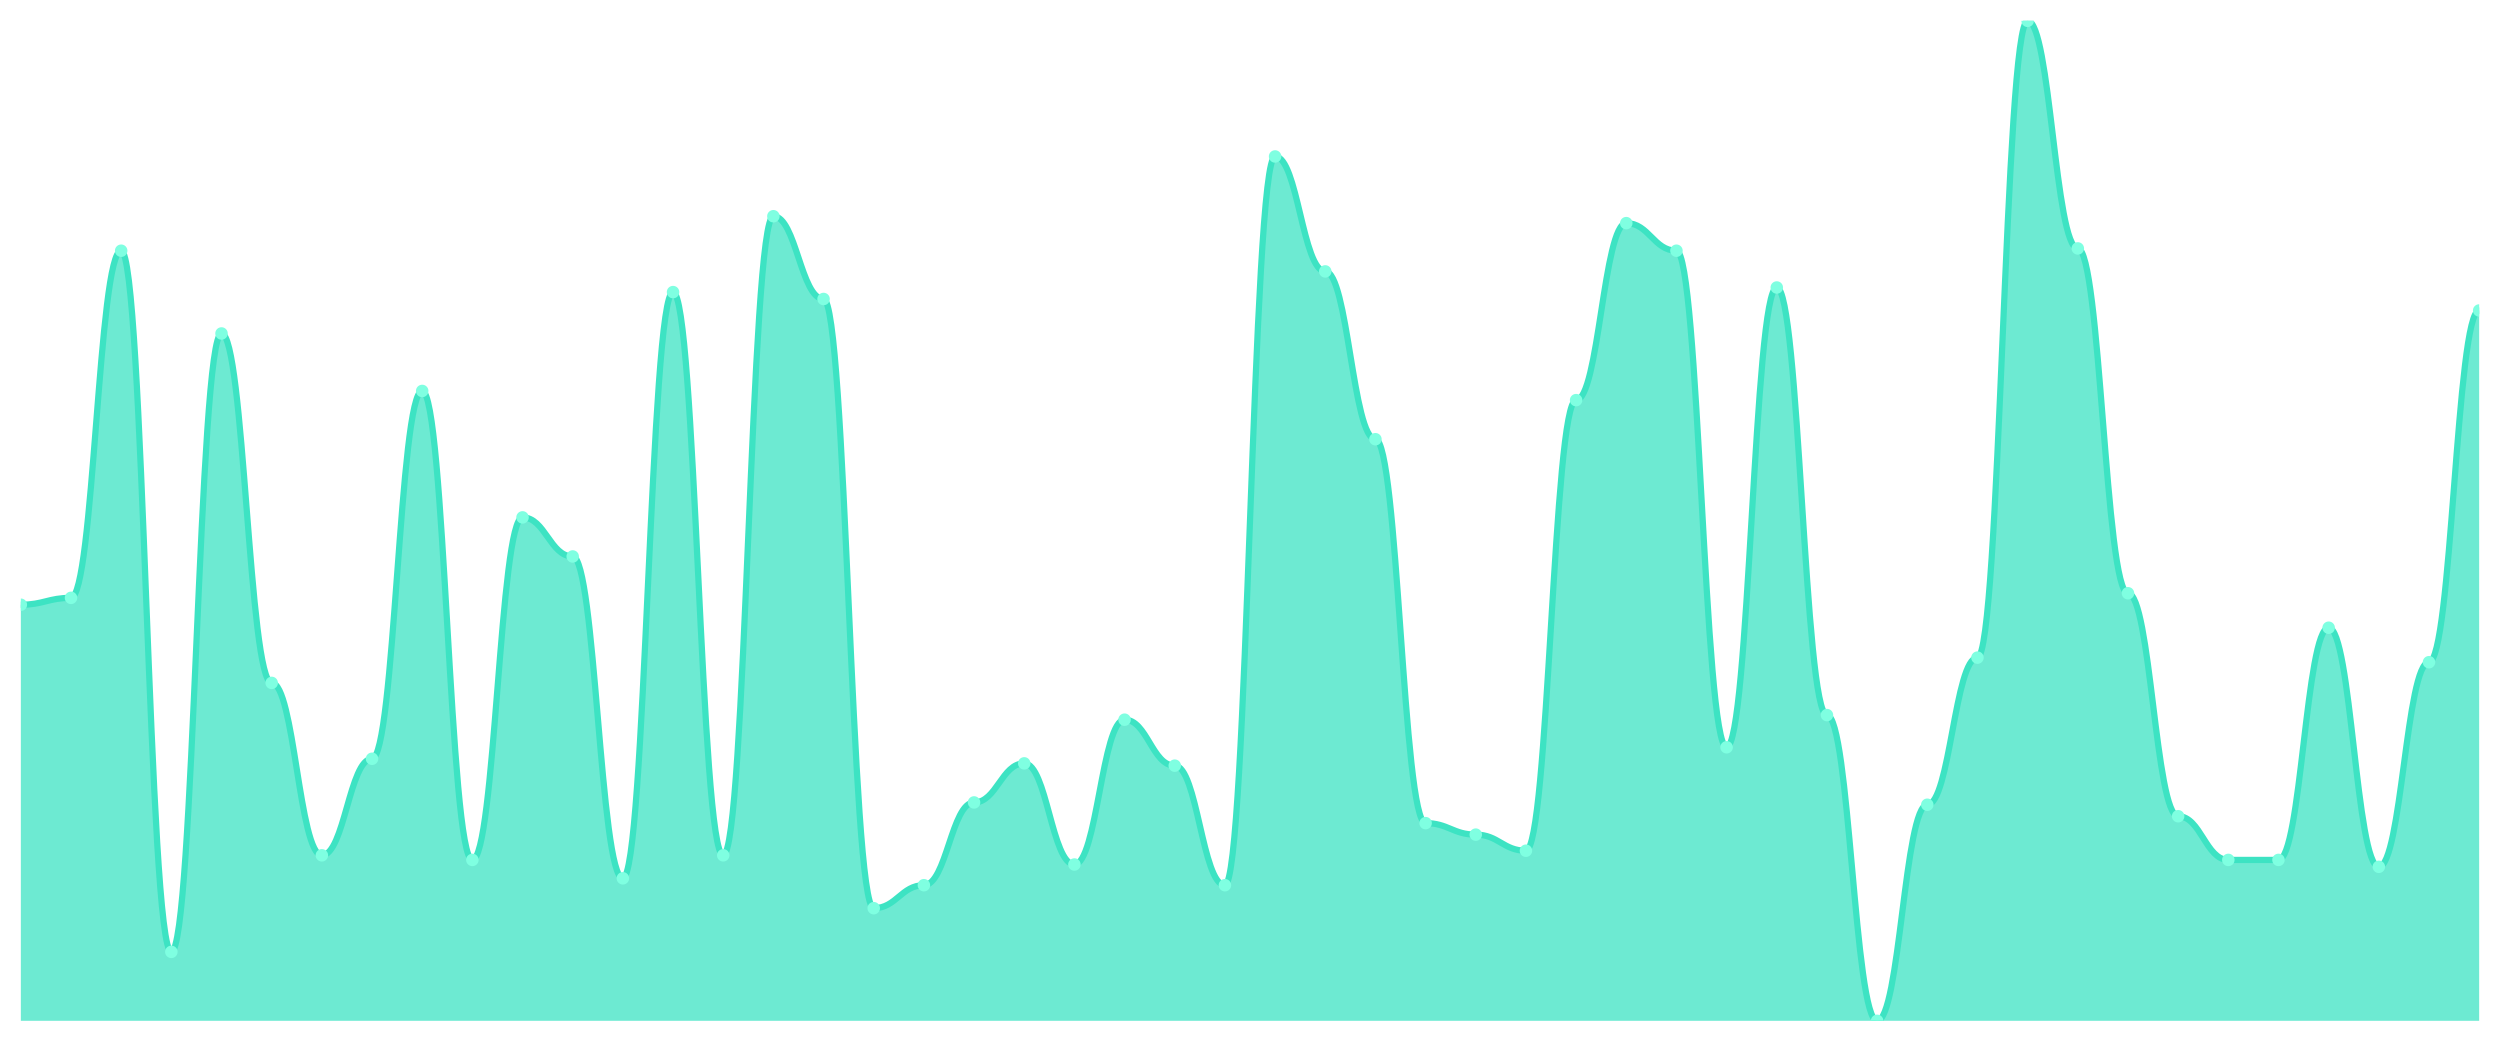
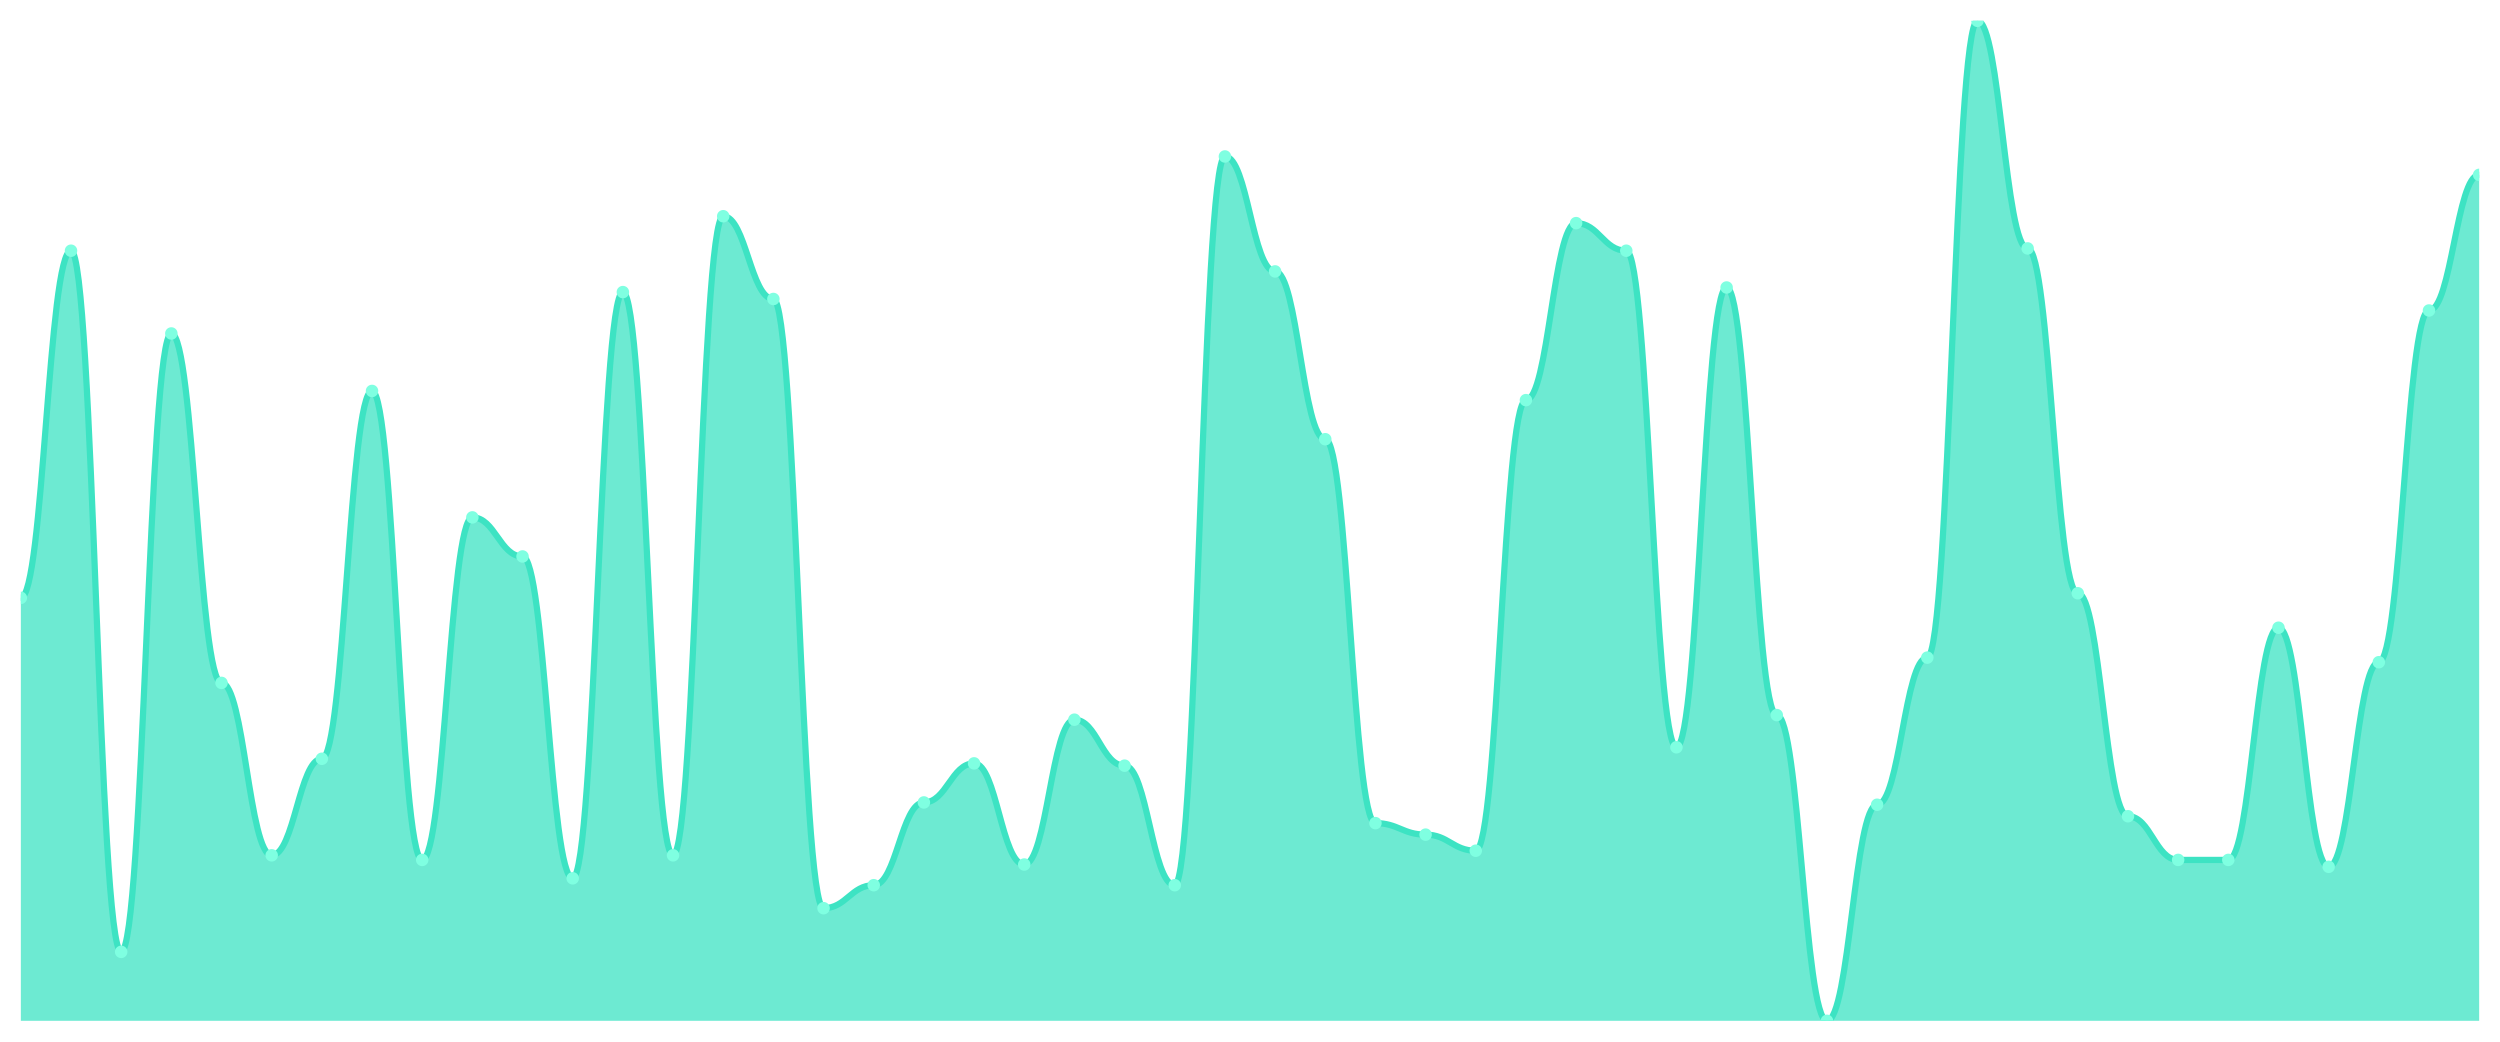
<svg xmlns="http://www.w3.org/2000/svg" viewBox="0 0 1200 500" width="1200" height="500">
  <defs>
    <clipPath id="c">
      <rect x="10" y="10" width="1180" height="480" />
    </clipPath>
  </defs>
  <rect width="1200" height="500" fill="none" />
  <g clip-path="url(#c)">
-     <path d="M 10,490 L 10,290.276 C 20.837,290.276 23.245,286.966 34.082,286.966 C 44.918,286.966 47.327,120.345 58.163,120.345 C 69,120.345 71.408,456.897 82.245,456.897 C 93.082,456.897 95.49,160.069 106.327,160.069 C 117.163,160.069 119.571,327.793 130.408,327.793 C 141.245,327.793 143.653,410.552 154.49,410.552 C 165.327,410.552 167.735,364.207 178.571,364.207 C 189.408,364.207 191.816,187.655 202.653,187.655 C 213.49,187.655 215.898,412.759 226.735,412.759 C 237.571,412.759 239.98,248.345 250.816,248.345 C 261.653,248.345 264.061,267.103 274.898,267.103 C 285.735,267.103 288.143,421.586 298.98,421.586 C 309.816,421.586 312.224,140.207 323.061,140.207 C 333.898,140.207 336.306,410.552 347.143,410.552 C 357.98,410.552 360.388,103.793 371.224,103.793 C 382.061,103.793 384.469,143.517 395.306,143.517 C 406.143,143.517 408.551,435.931 419.388,435.931 C 430.224,435.931 432.633,424.897 443.469,424.897 C 454.306,424.897 456.714,385.172 467.551,385.172 C 478.388,385.172 480.796,366.414 491.633,366.414 C 502.469,366.414 504.878,414.966 515.714,414.966 C 526.551,414.966 528.959,345.448 539.796,345.448 C 550.633,345.448 553.041,367.517 563.878,367.517 C 574.714,367.517 577.122,424.897 587.959,424.897 C 598.796,424.897 601.204,75.103 612.041,75.103 C 622.878,75.103 625.286,130.276 636.122,130.276 C 646.959,130.276 649.367,210.828 660.204,210.828 C 671.041,210.828 673.449,395.103 684.286,395.103 C 695.122,395.103 697.531,400.621 708.367,400.621 C 719.204,400.621 721.612,408.345 732.449,408.345 C 743.286,408.345 745.694,192.069 756.531,192.069 C 767.367,192.069 769.776,107.103 780.612,107.103 C 791.449,107.103 793.857,120.345 804.694,120.345 C 815.531,120.345 817.939,358.69 828.776,358.69 C 839.612,358.69 842.02,138 852.857,138 C 863.694,138 866.102,343.241 876.939,343.241 C 887.776,343.241 890.184,490 901.02,490 C 911.857,490 914.265,386.276 925.102,386.276 C 935.939,386.276 938.347,315.655 949.184,315.655 C 960.02,315.655 962.429,10 973.265,10 C 984.102,10 986.51,119.241 997.347,119.241 C 1008.184,119.241 1010.592,284.759 1021.429,284.759 C 1032.265,284.759 1034.673,391.793 1045.51,391.793 C 1056.347,391.793 1058.755,412.759 1069.592,412.759 C 1080.429,412.759 1082.837,412.759 1093.673,412.759 C 1104.51,412.759 1106.918,301.31 1117.755,301.31 C 1128.592,301.31 1131,416.069 1141.837,416.069 C 1152.673,416.069 1155.082,317.862 1165.918,317.862 C 1176.755,317.862 1179.163,149.034 1190,149.034 L 1190,490 Z" fill="rgba(61,227,195,0.75)" />
-     <path d="M 10,290.276 C 20.837,290.276 23.245,286.966 34.082,286.966 C 44.918,286.966 47.327,120.345 58.163,120.345 C 69,120.345 71.408,456.897 82.245,456.897 C 93.082,456.897 95.49,160.069 106.327,160.069 C 117.163,160.069 119.571,327.793 130.408,327.793 C 141.245,327.793 143.653,410.552 154.49,410.552 C 165.327,410.552 167.735,364.207 178.571,364.207 C 189.408,364.207 191.816,187.655 202.653,187.655 C 213.49,187.655 215.898,412.759 226.735,412.759 C 237.571,412.759 239.98,248.345 250.816,248.345 C 261.653,248.345 264.061,267.103 274.898,267.103 C 285.735,267.103 288.143,421.586 298.98,421.586 C 309.816,421.586 312.224,140.207 323.061,140.207 C 333.898,140.207 336.306,410.552 347.143,410.552 C 357.98,410.552 360.388,103.793 371.224,103.793 C 382.061,103.793 384.469,143.517 395.306,143.517 C 406.143,143.517 408.551,435.931 419.388,435.931 C 430.224,435.931 432.633,424.897 443.469,424.897 C 454.306,424.897 456.714,385.172 467.551,385.172 C 478.388,385.172 480.796,366.414 491.633,366.414 C 502.469,366.414 504.878,414.966 515.714,414.966 C 526.551,414.966 528.959,345.448 539.796,345.448 C 550.633,345.448 553.041,367.517 563.878,367.517 C 574.714,367.517 577.122,424.897 587.959,424.897 C 598.796,424.897 601.204,75.103 612.041,75.103 C 622.878,75.103 625.286,130.276 636.122,130.276 C 646.959,130.276 649.367,210.828 660.204,210.828 C 671.041,210.828 673.449,395.103 684.286,395.103 C 695.122,395.103 697.531,400.621 708.367,400.621 C 719.204,400.621 721.612,408.345 732.449,408.345 C 743.286,408.345 745.694,192.069 756.531,192.069 C 767.367,192.069 769.776,107.103 780.612,107.103 C 791.449,107.103 793.857,120.345 804.694,120.345 C 815.531,120.345 817.939,358.69 828.776,358.69 C 839.612,358.69 842.02,138 852.857,138 C 863.694,138 866.102,343.241 876.939,343.241 C 887.776,343.241 890.184,490 901.02,490 C 911.857,490 914.265,386.276 925.102,386.276 C 935.939,386.276 938.347,315.655 949.184,315.655 C 960.02,315.655 962.429,10 973.265,10 C 984.102,10 986.51,119.241 997.347,119.241 C 1008.184,119.241 1010.592,284.759 1021.429,284.759 C 1032.265,284.759 1034.673,391.793 1045.51,391.793 C 1056.347,391.793 1058.755,412.759 1069.592,412.759 C 1080.429,412.759 1082.837,412.759 1093.673,412.759 C 1104.51,412.759 1106.918,301.31 1117.755,301.31 C 1128.592,301.31 1131,416.069 1141.837,416.069 C 1152.673,416.069 1155.082,317.862 1165.918,317.862 C 1176.755,317.862 1179.163,149.034 1190,149.034" fill="none" stroke="#3de3c3" stroke-width="3" stroke-linecap="round" stroke-linejoin="round" />
-     <circle cx="10" cy="290.276" r="3" fill="#7fffe1" />
-     <circle cx="34.082" cy="286.966" r="3" fill="#7fffe1" />
-     <circle cx="58.163" cy="120.345" r="3" fill="#7fffe1" />
-     <circle cx="82.245" cy="456.897" r="3" fill="#7fffe1" />
-     <circle cx="106.327" cy="160.069" r="3" fill="#7fffe1" />
-     <circle cx="130.408" cy="327.793" r="3" fill="#7fffe1" />
-     <circle cx="154.49" cy="410.552" r="3" fill="#7fffe1" />
-     <circle cx="178.571" cy="364.207" r="3" fill="#7fffe1" />
-     <circle cx="202.653" cy="187.655" r="3" fill="#7fffe1" />
-     <circle cx="226.735" cy="412.759" r="3" fill="#7fffe1" />
-     <circle cx="250.816" cy="248.345" r="3" fill="#7fffe1" />
-     <circle cx="274.898" cy="267.103" r="3" fill="#7fffe1" />
-     <circle cx="298.98" cy="421.586" r="3" fill="#7fffe1" />
-     <circle cx="323.061" cy="140.207" r="3" fill="#7fffe1" />
-     <circle cx="347.143" cy="410.552" r="3" fill="#7fffe1" />
-     <circle cx="371.224" cy="103.793" r="3" fill="#7fffe1" />
-     <circle cx="395.306" cy="143.517" r="3" fill="#7fffe1" />
-     <circle cx="419.388" cy="435.931" r="3" fill="#7fffe1" />
-     <circle cx="443.469" cy="424.897" r="3" fill="#7fffe1" />
-     <circle cx="467.551" cy="385.172" r="3" fill="#7fffe1" />
-     <circle cx="491.633" cy="366.414" r="3" fill="#7fffe1" />
-     <circle cx="515.714" cy="414.966" r="3" fill="#7fffe1" />
-     <circle cx="539.796" cy="345.448" r="3" fill="#7fffe1" />
-     <circle cx="563.878" cy="367.517" r="3" fill="#7fffe1" />
-     <circle cx="587.959" cy="424.897" r="3" fill="#7fffe1" />
-     <circle cx="612.041" cy="75.103" r="3" fill="#7fffe1" />
-     <circle cx="636.122" cy="130.276" r="3" fill="#7fffe1" />
-     <circle cx="660.204" cy="210.828" r="3" fill="#7fffe1" />
-     <circle cx="684.286" cy="395.103" r="3" fill="#7fffe1" />
-     <circle cx="708.367" cy="400.621" r="3" fill="#7fffe1" />
-     <circle cx="732.449" cy="408.345" r="3" fill="#7fffe1" />
-     <circle cx="756.531" cy="192.069" r="3" fill="#7fffe1" />
-     <circle cx="780.612" cy="107.103" r="3" fill="#7fffe1" />
-     <circle cx="804.694" cy="120.345" r="3" fill="#7fffe1" />
-     <circle cx="828.776" cy="358.69" r="3" fill="#7fffe1" />
-     <circle cx="852.857" cy="138" r="3" fill="#7fffe1" />
-     <circle cx="876.939" cy="343.241" r="3" fill="#7fffe1" />
-     <circle cx="901.02" cy="490" r="3" fill="#7fffe1" />
-     <circle cx="925.102" cy="386.276" r="3" fill="#7fffe1" />
-     <circle cx="949.184" cy="315.655" r="3" fill="#7fffe1" />
-     <circle cx="973.265" cy="10" r="3" fill="#7fffe1" />
-     <circle cx="997.347" cy="119.241" r="3" fill="#7fffe1" />
-     <circle cx="1021.429" cy="284.759" r="3" fill="#7fffe1" />
-     <circle cx="1045.51" cy="391.793" r="3" fill="#7fffe1" />
+     <path d="M 10,490 L 10,286.966 C 20.837,286.966 23.245,120.345 34.082,120.345 C 44.918,120.345 47.327,456.897 58.163,456.897 C 69,456.897 71.408,160.069 82.245,160.069 C 93.082,160.069 95.49,327.793 106.327,327.793 C 117.163,327.793 119.571,410.552 130.408,410.552 C 141.245,410.552 143.653,364.207 154.49,364.207 C 165.327,364.207 167.735,187.655 178.571,187.655 C 189.408,187.655 191.816,412.759 202.653,412.759 C 213.49,412.759 215.898,248.345 226.735,248.345 C 237.571,248.345 239.98,267.103 250.816,267.103 C 261.653,267.103 264.061,421.586 274.898,421.586 C 285.735,421.586 288.143,140.207 298.98,140.207 C 309.816,140.207 312.224,410.552 323.061,410.552 C 333.898,410.552 336.306,103.793 347.143,103.793 C 357.98,103.793 360.388,143.517 371.224,143.517 C 382.061,143.517 384.469,435.931 395.306,435.931 C 406.143,435.931 408.551,424.897 419.388,424.897 C 430.224,424.897 432.633,385.172 443.469,385.172 C 454.306,385.172 456.714,366.414 467.551,366.414 C 478.388,366.414 480.796,414.966 491.633,414.966 C 502.469,414.966 504.878,345.448 515.714,345.448 C 526.551,345.448 528.959,367.517 539.796,367.517 C 550.633,367.517 553.041,424.897 563.878,424.897 C 574.714,424.897 577.122,75.103 587.959,75.103 C 598.796,75.103 601.204,130.276 612.041,130.276 C 622.878,130.276 625.286,210.828 636.122,210.828 C 646.959,210.828 649.367,395.103 660.204,395.103 C 671.041,395.103 673.449,400.621 684.286,400.621 C 695.122,400.621 697.531,408.345 708.367,408.345 C 719.204,408.345 721.612,192.069 732.449,192.069 C 743.286,192.069 745.694,107.103 756.531,107.103 C 767.367,107.103 769.776,120.345 780.612,120.345 C 791.449,120.345 793.857,358.69 804.694,358.69 C 815.531,358.69 817.939,138 828.776,138 C 839.612,138 842.02,343.241 852.857,343.241 C 863.694,343.241 866.102,490 876.939,490 C 887.776,490 890.184,386.276 901.02,386.276 C 911.857,386.276 914.265,315.655 925.102,315.655 C 935.939,315.655 938.347,10 949.184,10 C 960.02,10 962.429,119.241 973.265,119.241 C 984.102,119.241 986.51,284.759 997.347,284.759 C 1008.184,284.759 1010.592,391.793 1021.429,391.793 C 1032.265,391.793 1034.673,412.759 1045.51,412.759 C 1056.347,412.759 1058.755,412.759 1069.592,412.759 C 1080.429,412.759 1082.837,301.31 1093.673,301.31 C 1104.51,301.31 1106.918,416.069 1117.755,416.069 C 1128.592,416.069 1131,317.862 1141.837,317.862 C 1152.673,317.862 1155.082,149.034 1165.918,149.034 C 1176.755,149.034 1179.163,83.931 1190,83.931 L 1190,490 Z" fill="rgba(61,227,195,0.75)" />
+     <path d="M 10,286.966 C 20.837,286.966 23.245,120.345 34.082,120.345 C 44.918,120.345 47.327,456.897 58.163,456.897 C 69,456.897 71.408,160.069 82.245,160.069 C 93.082,160.069 95.49,327.793 106.327,327.793 C 117.163,327.793 119.571,410.552 130.408,410.552 C 141.245,410.552 143.653,364.207 154.49,364.207 C 165.327,364.207 167.735,187.655 178.571,187.655 C 189.408,187.655 191.816,412.759 202.653,412.759 C 213.49,412.759 215.898,248.345 226.735,248.345 C 237.571,248.345 239.98,267.103 250.816,267.103 C 261.653,267.103 264.061,421.586 274.898,421.586 C 285.735,421.586 288.143,140.207 298.98,140.207 C 309.816,140.207 312.224,410.552 323.061,410.552 C 333.898,410.552 336.306,103.793 347.143,103.793 C 357.98,103.793 360.388,143.517 371.224,143.517 C 382.061,143.517 384.469,435.931 395.306,435.931 C 406.143,435.931 408.551,424.897 419.388,424.897 C 430.224,424.897 432.633,385.172 443.469,385.172 C 454.306,385.172 456.714,366.414 467.551,366.414 C 478.388,366.414 480.796,414.966 491.633,414.966 C 502.469,414.966 504.878,345.448 515.714,345.448 C 526.551,345.448 528.959,367.517 539.796,367.517 C 550.633,367.517 553.041,424.897 563.878,424.897 C 574.714,424.897 577.122,75.103 587.959,75.103 C 598.796,75.103 601.204,130.276 612.041,130.276 C 622.878,130.276 625.286,210.828 636.122,210.828 C 646.959,210.828 649.367,395.103 660.204,395.103 C 671.041,395.103 673.449,400.621 684.286,400.621 C 695.122,400.621 697.531,408.345 708.367,408.345 C 719.204,408.345 721.612,192.069 732.449,192.069 C 743.286,192.069 745.694,107.103 756.531,107.103 C 767.367,107.103 769.776,120.345 780.612,120.345 C 791.449,120.345 793.857,358.69 804.694,358.69 C 815.531,358.69 817.939,138 828.776,138 C 839.612,138 842.02,343.241 852.857,343.241 C 863.694,343.241 866.102,490 876.939,490 C 887.776,490 890.184,386.276 901.02,386.276 C 911.857,386.276 914.265,315.655 925.102,315.655 C 935.939,315.655 938.347,10 949.184,10 C 960.02,10 962.429,119.241 973.265,119.241 C 984.102,119.241 986.51,284.759 997.347,284.759 C 1008.184,284.759 1010.592,391.793 1021.429,391.793 C 1032.265,391.793 1034.673,412.759 1045.51,412.759 C 1056.347,412.759 1058.755,412.759 1069.592,412.759 C 1080.429,412.759 1082.837,301.31 1093.673,301.31 C 1104.51,301.31 1106.918,416.069 1117.755,416.069 C 1128.592,416.069 1131,317.862 1141.837,317.862 C 1152.673,317.862 1155.082,149.034 1165.918,149.034 C 1176.755,149.034 1179.163,83.931 1190,83.931" fill="none" stroke="#3de3c3" stroke-width="3" stroke-linecap="round" stroke-linejoin="round" />
+     <circle cx="10" cy="286.966" r="3" fill="#7fffe1" />
+     <circle cx="34.082" cy="120.345" r="3" fill="#7fffe1" />
+     <circle cx="58.163" cy="456.897" r="3" fill="#7fffe1" />
+     <circle cx="82.245" cy="160.069" r="3" fill="#7fffe1" />
+     <circle cx="106.327" cy="327.793" r="3" fill="#7fffe1" />
+     <circle cx="130.408" cy="410.552" r="3" fill="#7fffe1" />
+     <circle cx="154.49" cy="364.207" r="3" fill="#7fffe1" />
+     <circle cx="178.571" cy="187.655" r="3" fill="#7fffe1" />
+     <circle cx="202.653" cy="412.759" r="3" fill="#7fffe1" />
+     <circle cx="226.735" cy="248.345" r="3" fill="#7fffe1" />
+     <circle cx="250.816" cy="267.103" r="3" fill="#7fffe1" />
+     <circle cx="274.898" cy="421.586" r="3" fill="#7fffe1" />
+     <circle cx="298.98" cy="140.207" r="3" fill="#7fffe1" />
+     <circle cx="323.061" cy="410.552" r="3" fill="#7fffe1" />
+     <circle cx="347.143" cy="103.793" r="3" fill="#7fffe1" />
+     <circle cx="371.224" cy="143.517" r="3" fill="#7fffe1" />
+     <circle cx="395.306" cy="435.931" r="3" fill="#7fffe1" />
+     <circle cx="419.388" cy="424.897" r="3" fill="#7fffe1" />
+     <circle cx="443.469" cy="385.172" r="3" fill="#7fffe1" />
+     <circle cx="467.551" cy="366.414" r="3" fill="#7fffe1" />
+     <circle cx="491.633" cy="414.966" r="3" fill="#7fffe1" />
+     <circle cx="515.714" cy="345.448" r="3" fill="#7fffe1" />
+     <circle cx="539.796" cy="367.517" r="3" fill="#7fffe1" />
+     <circle cx="563.878" cy="424.897" r="3" fill="#7fffe1" />
+     <circle cx="587.959" cy="75.103" r="3" fill="#7fffe1" />
+     <circle cx="612.041" cy="130.276" r="3" fill="#7fffe1" />
+     <circle cx="636.122" cy="210.828" r="3" fill="#7fffe1" />
+     <circle cx="660.204" cy="395.103" r="3" fill="#7fffe1" />
+     <circle cx="684.286" cy="400.621" r="3" fill="#7fffe1" />
+     <circle cx="708.367" cy="408.345" r="3" fill="#7fffe1" />
+     <circle cx="732.449" cy="192.069" r="3" fill="#7fffe1" />
+     <circle cx="756.531" cy="107.103" r="3" fill="#7fffe1" />
+     <circle cx="780.612" cy="120.345" r="3" fill="#7fffe1" />
+     <circle cx="804.694" cy="358.69" r="3" fill="#7fffe1" />
+     <circle cx="828.776" cy="138" r="3" fill="#7fffe1" />
+     <circle cx="852.857" cy="343.241" r="3" fill="#7fffe1" />
+     <circle cx="876.939" cy="490" r="3" fill="#7fffe1" />
+     <circle cx="901.02" cy="386.276" r="3" fill="#7fffe1" />
+     <circle cx="925.102" cy="315.655" r="3" fill="#7fffe1" />
+     <circle cx="949.184" cy="10" r="3" fill="#7fffe1" />
+     <circle cx="973.265" cy="119.241" r="3" fill="#7fffe1" />
+     <circle cx="997.347" cy="284.759" r="3" fill="#7fffe1" />
+     <circle cx="1021.429" cy="391.793" r="3" fill="#7fffe1" />
+     <circle cx="1045.51" cy="412.759" r="3" fill="#7fffe1" />
    <circle cx="1069.592" cy="412.759" r="3" fill="#7fffe1" />
-     <circle cx="1093.673" cy="412.759" r="3" fill="#7fffe1" />
-     <circle cx="1117.755" cy="301.31" r="3" fill="#7fffe1" />
-     <circle cx="1141.837" cy="416.069" r="3" fill="#7fffe1" />
-     <circle cx="1165.918" cy="317.862" r="3" fill="#7fffe1" />
-     <circle cx="1190" cy="149.034" r="3" fill="#7fffe1" />
+     <circle cx="1093.673" cy="301.31" r="3" fill="#7fffe1" />
+     <circle cx="1117.755" cy="416.069" r="3" fill="#7fffe1" />
+     <circle cx="1141.837" cy="317.862" r="3" fill="#7fffe1" />
+     <circle cx="1165.918" cy="149.034" r="3" fill="#7fffe1" />
+     <circle cx="1190" cy="83.931" r="3" fill="#7fffe1" />
  </g>
</svg>
